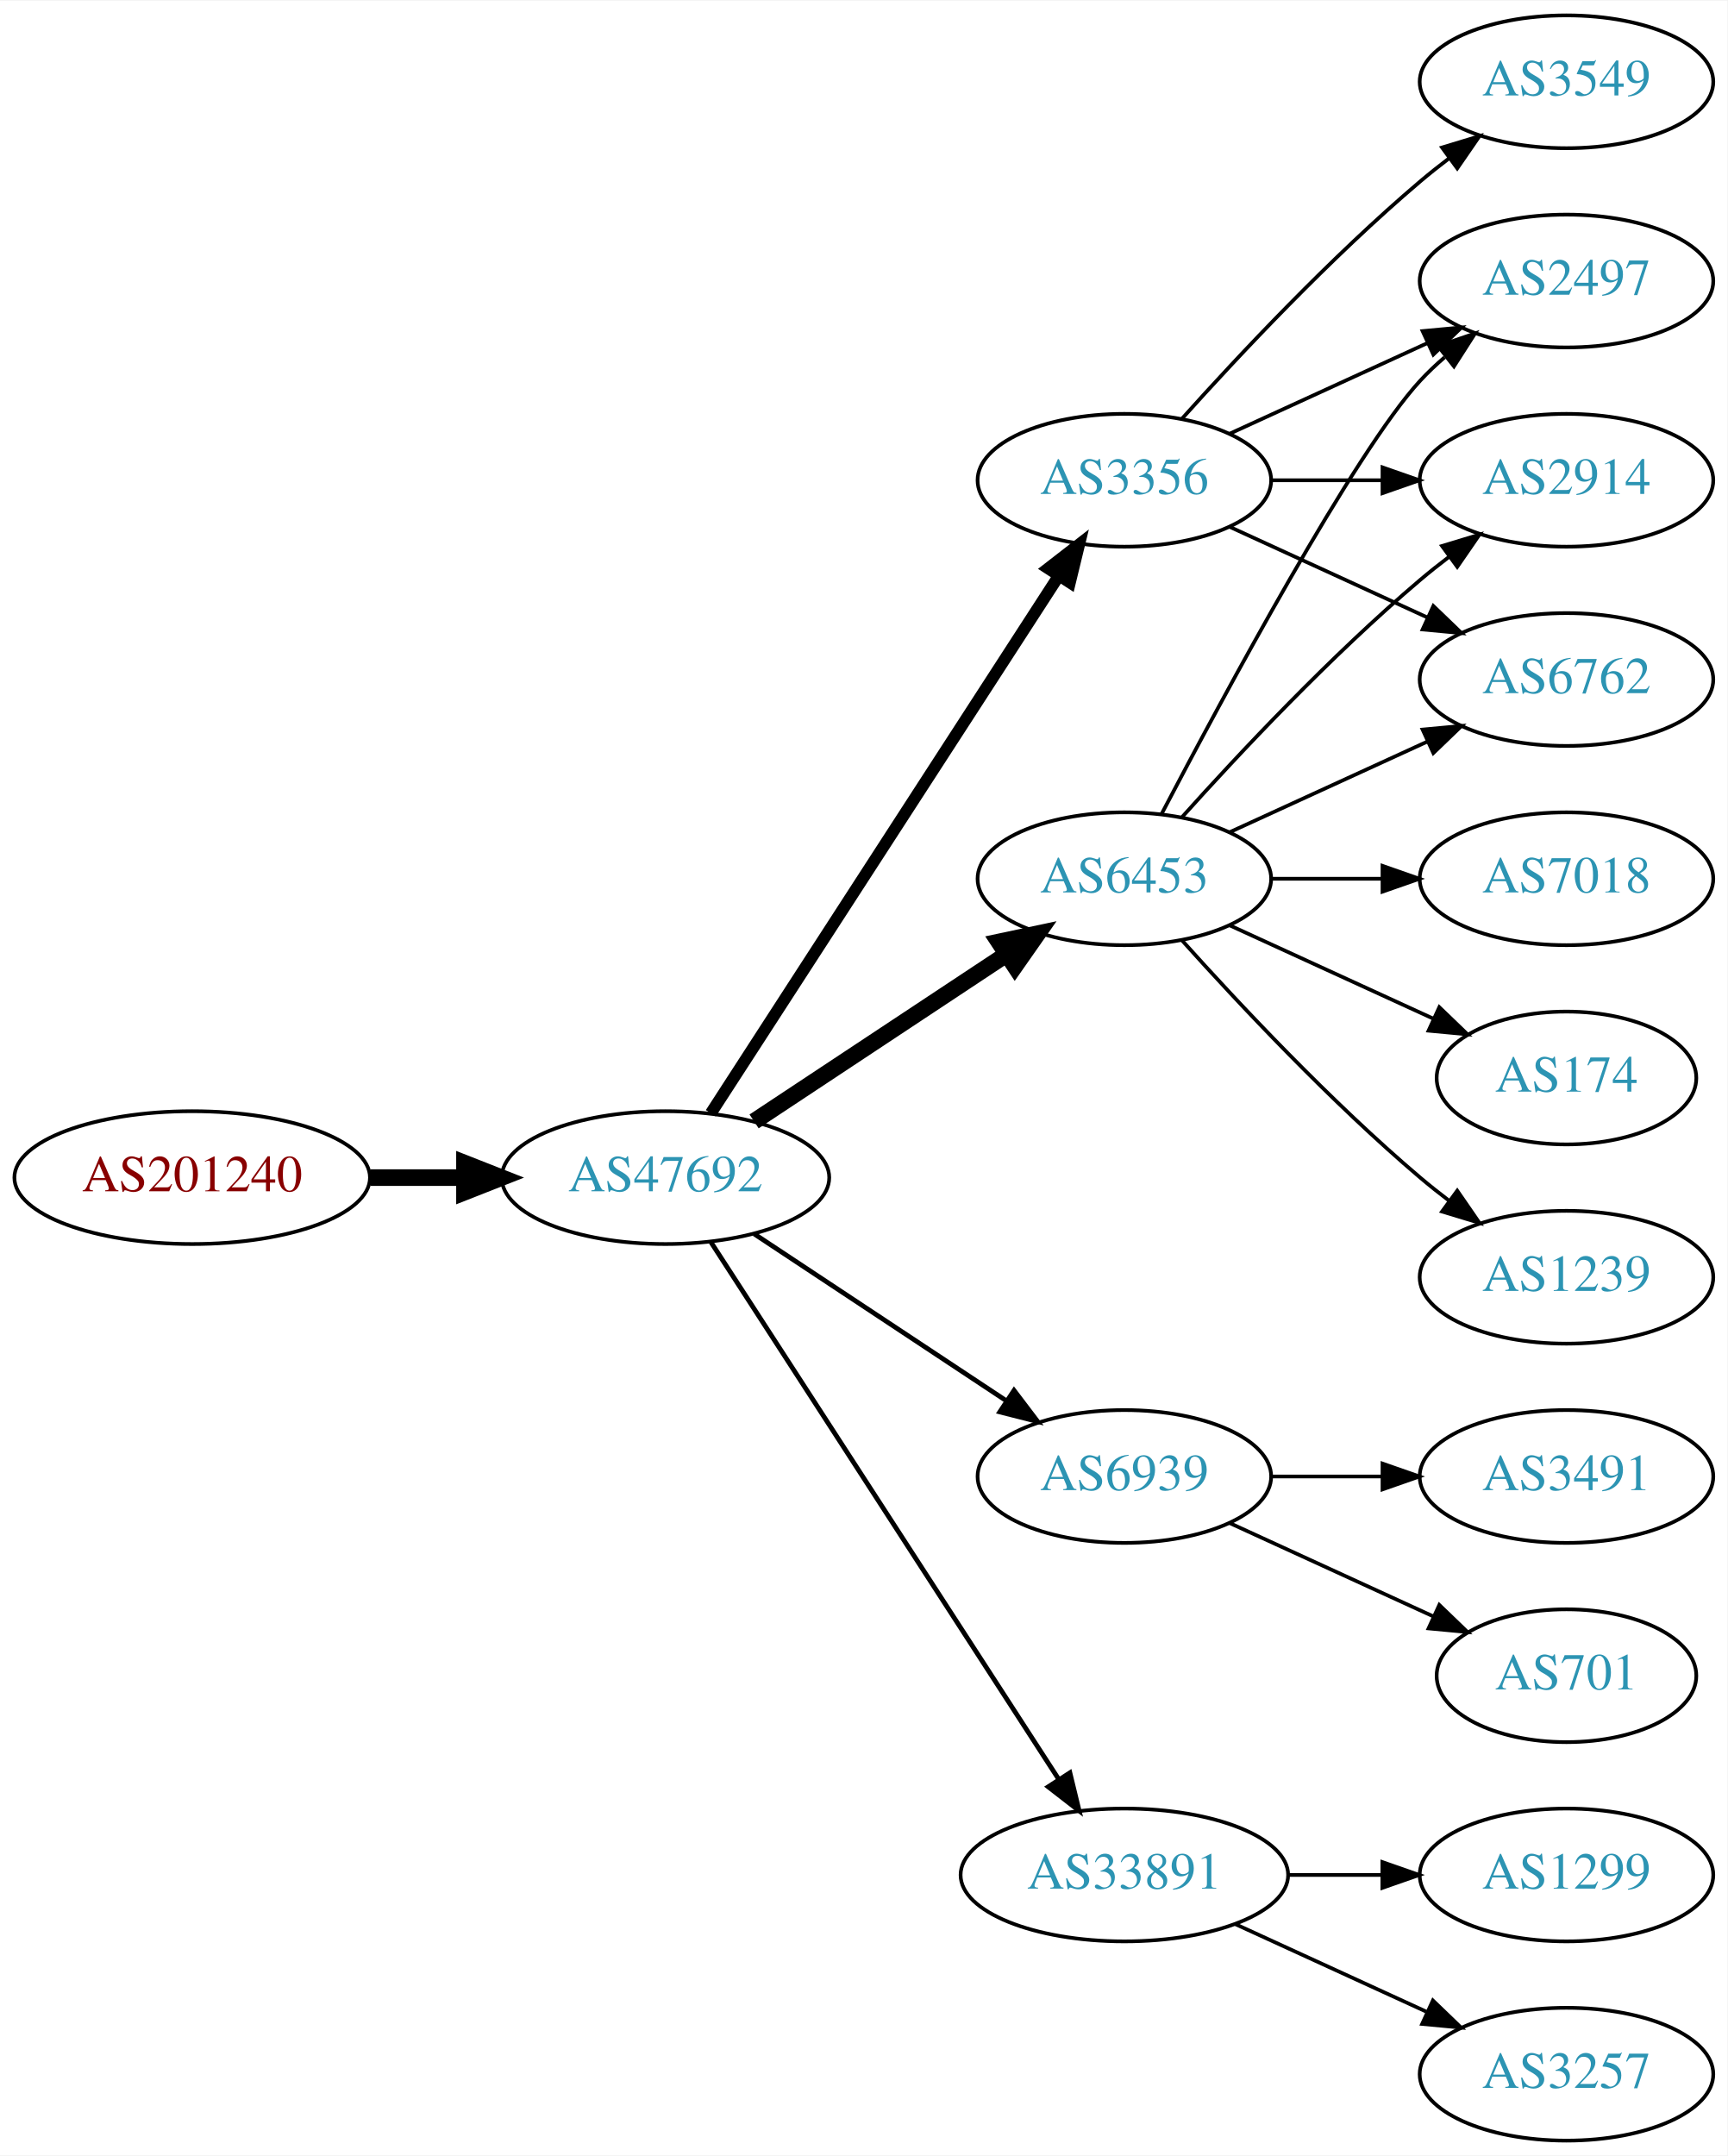
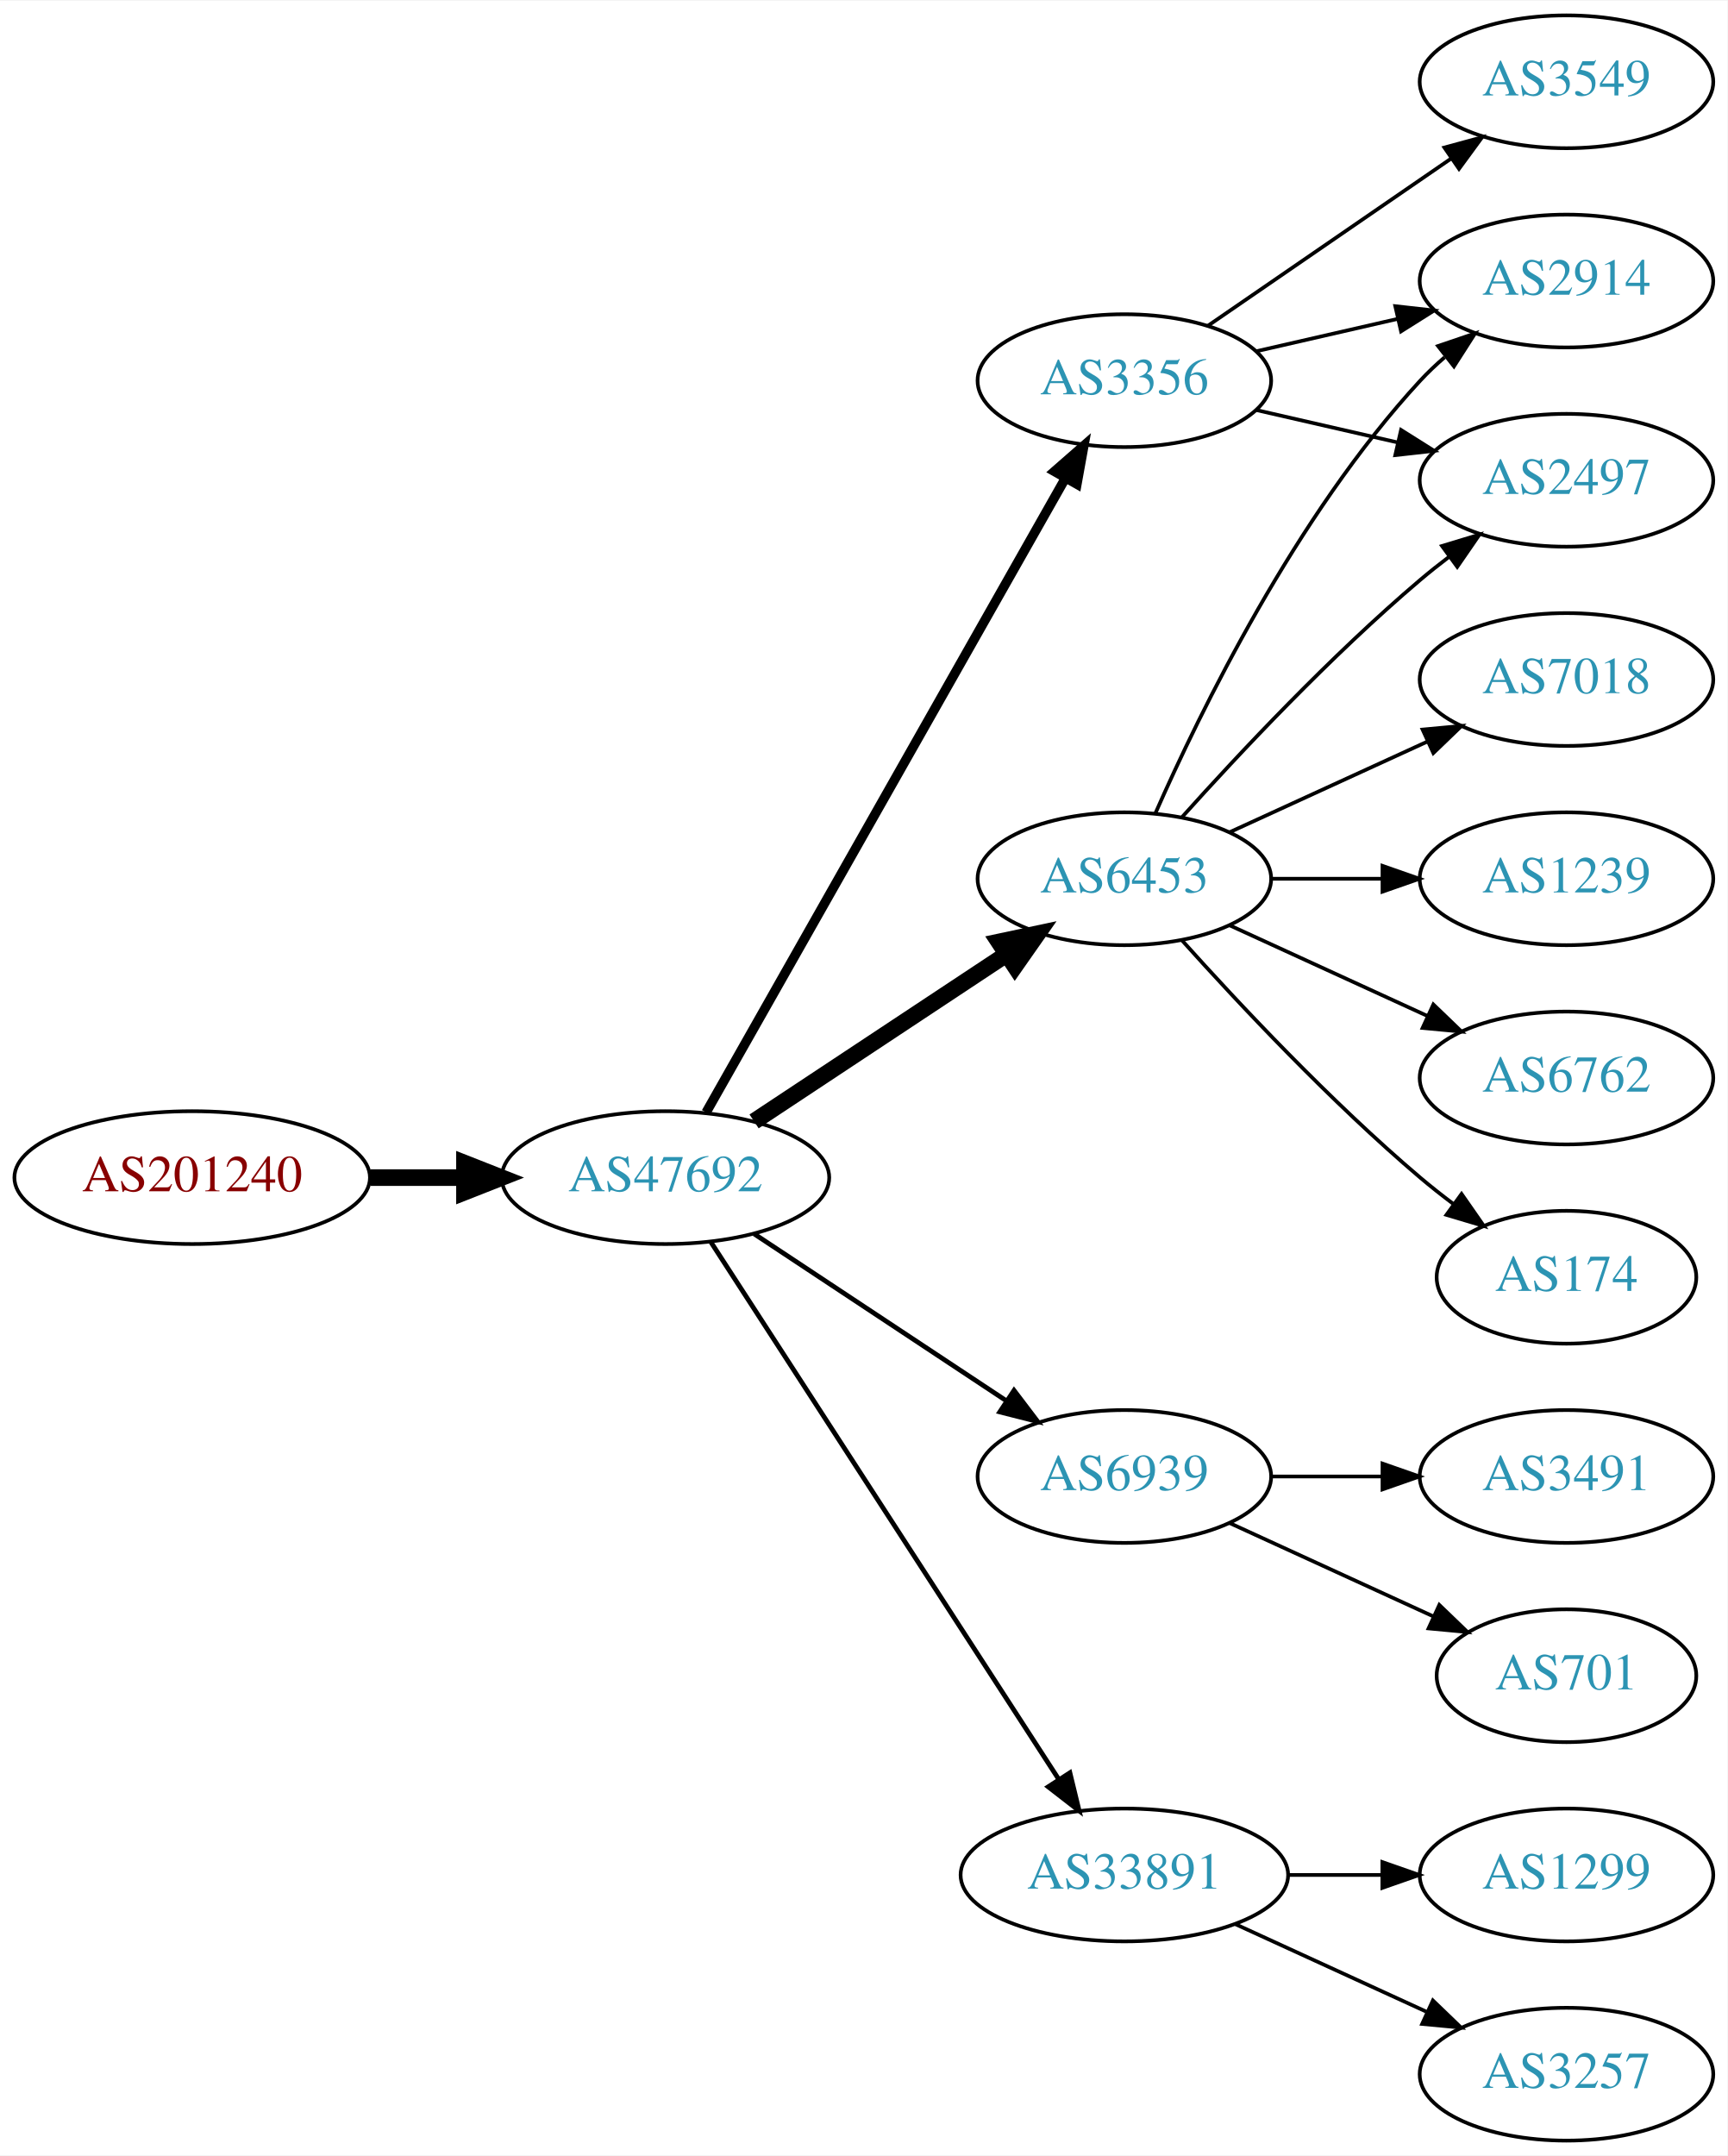
<svg xmlns="http://www.w3.org/2000/svg" xmlns:xlink="http://www.w3.org/1999/xlink" width="468pt" height="584pt" viewBox="0.00 0.00 468.27 584.00">
  <g id="graph0" class="graph" transform="scale(1 1) rotate(0) translate(4 580)">
    <polygon fill="white" stroke="none" points="-4,4 -4,-580 464.269,-580 464.269,4 -4,4" />
    <g id="node1" class="node">
      <g id="a_node1">
        <a xlink:href="/asn/201240" xlink:title="AS201240 ~ OpenIoT [AT]">
          <ellipse fill="#ffffff" stroke="black" cx="48.096" cy="-261" rx="48.192" ry="18" />
          <text text-anchor="middle" x="48.096" y="-257.3" font-family="Times,serif" font-size="14.00" fill="#880000">AS201240</text>
        </a>
      </g>
    </g>
    <g id="node2" class="node">
      <g id="a_node2">
        <a xlink:href="/asn/47692" xlink:title="AS47692 ~ Nessus GmbH [AT]">
          <ellipse fill="#ffffff" stroke="black" cx="176.388" cy="-261" rx="44.393" ry="18" />
          <text text-anchor="middle" x="176.388" y="-257.3" font-family="Times,serif" font-size="14.00" fill="#2c94b3">AS47692</text>
        </a>
      </g>
    </g>
    <g id="edge1" class="edge">
      <path fill="none" stroke="black" stroke-width="4.5" d="M96.481,-261C104.742,-261 113.386,-261 121.799,-261" />
      <polygon fill="black" stroke="black" stroke-width="4.5" points="121.904,-264.938 131.904,-261 121.904,-257.063 121.904,-264.938" />
    </g>
    <g id="node3" class="node">
      <g id="a_node3">
        <a xlink:href="/asn/6453" xlink:title="AS6453 ~ TATA COMMUNICATIONS (AMERICA) INC [US]">
          <ellipse fill="#ffffff" stroke="black" cx="300.78" cy="-342" rx="39.794" ry="18" />
          <text text-anchor="middle" x="300.78" y="-338.3" font-family="Times,serif" font-size="14.00" fill="#2c94b3">AS6453</text>
        </a>
      </g>
    </g>
    <g id="edge2" class="edge">
      <path fill="none" stroke="black" stroke-width="4.5" d="M200.409,-276.235C219.762,-289.044 247.598,-307.466 268.888,-321.555" />
      <polygon fill="black" stroke="black" stroke-width="4.5" points="266.763,-324.871 277.275,-327.107 271.109,-318.304 266.763,-324.871" />
    </g>
    <g id="node4" class="node">
      <g id="a_node4">
+         <a xlink:href="/asn/3356" xlink:title="AS3356 ~ Level 3 Parent, LLC [US]">
+           <ellipse fill="#ffffff" stroke="black" cx="300.78" cy="-477" rx="39.794" ry="18" />
+           <text text-anchor="middle" x="300.78" y="-473.3" font-family="Times,serif" font-size="14.00" fill="#2c94b3">AS3356</text>
+         </a>
+       </g>
+     </g>
+     <g id="edge3" class="edge">
+       <path fill="none" stroke="black" stroke-width="2.571" d="M187.403,-278.676C208.883,-316.584 259.477,-405.873 284.797,-450.559" />
+       <polygon fill="black" stroke="black" stroke-width="2.571" points="281.822,-452.408 289.797,-459.383 287.912,-448.957 281.822,-452.408" />
+     </g>
+     <g id="node5" class="node">
+       <g id="a_node5">
        <a xlink:href="/asn/6939" xlink:title="AS6939 ~ Hurricane Electric LLC [US]">
          <ellipse fill="#ffffff" stroke="black" cx="300.78" cy="-180" rx="39.794" ry="18" />
          <text text-anchor="middle" x="300.78" y="-176.3" font-family="Times,serif" font-size="14.00" fill="#2c94b3">AS6939</text>
        </a>
      </g>
    </g>
-     <g id="edge3" class="edge">
+     <g id="edge4" class="edge">
      <path fill="none" stroke="black" stroke-width="1.286" d="M200.409,-245.765C219.762,-232.956 247.598,-214.534 268.888,-200.445" />
      <polygon fill="black" stroke="black" stroke-width="1.286" points="270.868,-203.331 277.275,-194.893 267.005,-197.494 270.868,-203.331" />
-     </g>
-     <g id="node5" class="node">
-       <g id="a_node5">
-         <a xlink:href="/asn/3356" xlink:title="AS3356 ~ Level 3 Parent, LLC [US]">
-           <ellipse fill="#ffffff" stroke="black" cx="300.78" cy="-450" rx="39.794" ry="18" />
-           <text text-anchor="middle" x="300.78" y="-446.3" font-family="Times,serif" font-size="14.00" fill="#2c94b3">AS3356</text>
-         </a>
-       </g>
-     </g>
-     <g id="edge4" class="edge">
-       <path fill="none" stroke="black" stroke-width="3.214" d="M188.683,-278.442C210.268,-311.775 257.484,-384.686 282.856,-423.866" />
-       <polygon fill="black" stroke="black" stroke-width="3.214" points="280.139,-426.109 288.512,-432.6 286.014,-422.304 280.139,-426.109" />
    </g>
    <g id="node6" class="node">
      <g id="a_node6">
        <a xlink:href="/asn/33891" xlink:title="AS33891 ~ CORE-BACKBONE GMBH GLOBAL NETWORK [DE]">
          <ellipse fill="#ffffff" stroke="black" cx="300.78" cy="-72" rx="44.393" ry="18" />
          <text text-anchor="middle" x="300.78" y="-68.3" font-family="Times,serif" font-size="14.00" fill="#2c94b3">AS33891</text>
        </a>
      </g>
    </g>
    <g id="edge5" class="edge">
      <path fill="none" stroke="black" stroke-width="1.286" d="M188.683,-243.558C210.268,-210.225 257.484,-137.314 282.856,-98.134" />
      <polygon fill="black" stroke="black" stroke-width="1.286" points="286.014,-99.696 288.512,-89.4 280.139,-95.891 286.014,-99.696" />
    </g>
    <g id="node7" class="node">
      <g id="a_node7">
-         <a xlink:href="/asn/7018" xlink:title="AS7018 ~ AT&amp;T Services, Inc. [US]">
+         <a xlink:href="/asn/2497" xlink:title="AS2497 ~ Internet Initiative Japan Inc. [JP]">
+           <ellipse fill="#ffffff" stroke="black" cx="420.622" cy="-450" rx="39.794" ry="18" />
+           <text text-anchor="middle" x="420.622" y="-446.3" font-family="Times,serif" font-size="14.00" fill="#2c94b3">AS2497</text>
+         </a>
+       </g>
+     </g>
+     <g id="edge9" class="edge">
+       <path fill="none" stroke="black" d="M316.426,-358.725C331.727,-375.765 356.824,-402.523 380.976,-423 383.473,-425.117 386.133,-427.232 388.845,-429.293" />
+       <polygon fill="black" stroke="black" points="386.882,-432.194 397.021,-435.266 391.011,-426.541 386.882,-432.194" />
+     </g>
+     <g id="node8" class="node">
+       <g id="a_node8">
+         <a xlink:href="/asn/2914" xlink:title="AS2914 ~ NTT America, Inc. [US]">
+           <ellipse fill="#ffffff" stroke="black" cx="420.622" cy="-504" rx="39.794" ry="18" />
+           <text text-anchor="middle" x="420.622" y="-500.3" font-family="Times,serif" font-size="14.00" fill="#2c94b3">AS2914</text>
+         </a>
+       </g>
+     </g>
+     <g id="edge10" class="edge">
+       <path fill="none" stroke="black" d="M309.196,-359.761C321.264,-387.183 347.235,-440.473 380.976,-477 383.006,-479.198 385.245,-481.319 387.591,-483.34" />
+       <polygon fill="black" stroke="black" points="385.804,-486.386 395.835,-489.794 390.118,-480.874 385.804,-486.386" />
+     </g>
+     <g id="node10" class="node">
+       <g id="a_node10">
+         <a xlink:href="/asn/1239" xlink:title="AS1239 ~ Sprint [US]">
          <ellipse fill="#ffffff" stroke="black" cx="420.622" cy="-342" rx="39.794" ry="18" />
-           <text text-anchor="middle" x="420.622" y="-338.3" font-family="Times,serif" font-size="14.00" fill="#2c94b3">AS7018</text>
-         </a>
-       </g>
-     </g>
-     <g id="edge6" class="edge">
+           <text text-anchor="middle" x="420.622" y="-338.3" font-family="Times,serif" font-size="14.00" fill="#2c94b3">AS1239</text>
+         </a>
+       </g>
+     </g>
+     <g id="edge11" class="edge">
      <path fill="none" stroke="black" d="M340.692,-342C350.246,-342 360.595,-342 370.558,-342" />
      <polygon fill="black" stroke="black" points="370.751,-345.5 380.75,-342 370.75,-338.5 370.751,-345.5" />
    </g>
-     <g id="node8" class="node">
-       <g id="a_node8">
-         <a xlink:href="/asn/2497" xlink:title="AS2497 ~ Internet Initiative Japan Inc. [JP]">
-           <ellipse fill="#ffffff" stroke="black" cx="420.622" cy="-504" rx="39.794" ry="18" />
-           <text text-anchor="middle" x="420.622" y="-500.3" font-family="Times,serif" font-size="14.00" fill="#2c94b3">AS2497</text>
-         </a>
-       </g>
+     <g id="node11" class="node">
+       <g id="a_node11">
+         <a xlink:href="/asn/6762" xlink:title="AS6762 ~ TELECOM ITALIA SPARKLE S.p.A. [IT]">
+           <ellipse fill="#ffffff" stroke="black" cx="420.622" cy="-288" rx="39.794" ry="18" />
+           <text text-anchor="middle" x="420.622" y="-284.3" font-family="Times,serif" font-size="14.00" fill="#2c94b3">AS6762</text>
+         </a>
+       </g>
+     </g>
+     <g id="edge12" class="edge">
+       <path fill="none" stroke="black" d="M329.409,-329.339C345.366,-322.027 365.636,-312.739 382.919,-304.819" />
+       <polygon fill="black" stroke="black" points="384.534,-307.929 392.167,-300.581 381.617,-301.565 384.534,-307.929" />
+     </g>
+     <g id="node12" class="node">
+       <g id="a_node12">
+         <a xlink:href="/asn/174" xlink:title="AS174 ~ Cogent Communications [US]">
+           <ellipse fill="#ffffff" stroke="black" cx="420.622" cy="-234" rx="35.194" ry="18" />
+           <text text-anchor="middle" x="420.622" y="-230.3" font-family="Times,serif" font-size="14.00" fill="#2c94b3">AS174</text>
+         </a>
+       </g>
+     </g>
+     <g id="edge13" class="edge">
+       <path fill="none" stroke="black" d="M316.426,-325.275C331.727,-308.235 356.824,-281.477 380.976,-261 383.828,-258.582 386.893,-256.167 390.004,-253.831" />
+       <polygon fill="black" stroke="black" points="392.178,-256.578 398.232,-247.884 388.077,-250.905 392.178,-256.578" />
+     </g>
+     <g id="node13" class="node">
+       <g id="a_node13">
+         <a xlink:href="/asn/7018" xlink:title="AS7018 ~ AT&amp;T Services, Inc. [US]">
+           <ellipse fill="#ffffff" stroke="black" cx="420.622" cy="-396" rx="39.794" ry="18" />
+           <text text-anchor="middle" x="420.622" y="-392.3" font-family="Times,serif" font-size="14.00" fill="#2c94b3">AS7018</text>
+         </a>
+       </g>
+     </g>
+     <g id="edge14" class="edge">
+       <path fill="none" stroke="black" d="M329.409,-354.661C345.366,-361.973 365.636,-371.261 382.919,-379.181" />
+       <polygon fill="black" stroke="black" points="381.617,-382.435 392.167,-383.419 384.534,-376.071 381.617,-382.435" />
+     </g>
+     <g id="edge6" class="edge">
+       <path fill="none" stroke="black" d="M336.499,-469.045C348.499,-466.296 362.12,-463.175 374.812,-460.267" />
+       <polygon fill="black" stroke="black" points="375.778,-463.636 384.744,-457.991 374.215,-456.813 375.778,-463.636" />
    </g>
    <g id="edge7" class="edge">
-       <path fill="none" stroke="black" d="M310.835,-359.501C327.578,-391.482 363.276,-457.838 380.976,-477 383.006,-479.198 385.245,-481.319 387.591,-483.34" />
-       <polygon fill="black" stroke="black" points="385.804,-486.386 395.835,-489.794 390.118,-480.874 385.804,-486.386" />
+       <path fill="none" stroke="black" d="M336.499,-484.955C348.499,-487.704 362.12,-490.825 374.812,-493.733" />
+       <polygon fill="black" stroke="black" points="374.215,-497.187 384.744,-496.009 375.778,-490.364 374.215,-497.187" />
    </g>
    <g id="node9" class="node">
      <g id="a_node9">
-         <a xlink:href="/asn/2914" xlink:title="AS2914 ~ NTT America, Inc. [US]">
-           <ellipse fill="#ffffff" stroke="black" cx="420.622" cy="-450" rx="39.794" ry="18" />
-           <text text-anchor="middle" x="420.622" y="-446.3" font-family="Times,serif" font-size="14.00" fill="#2c94b3">AS2914</text>
+         <a xlink:href="/asn/3549" xlink:title="AS3549 ~ Level 3 Parent, LLC [US]">
+           <ellipse fill="#ffffff" stroke="black" cx="420.622" cy="-558" rx="39.794" ry="18" />
+           <text text-anchor="middle" x="420.622" y="-554.3" font-family="Times,serif" font-size="14.00" fill="#2c94b3">AS3549</text>
        </a>
      </g>
    </g>
    <g id="edge8" class="edge">
-       <path fill="none" stroke="black" d="M316.426,-358.725C331.727,-375.765 356.824,-402.523 380.976,-423 383.473,-425.117 386.133,-427.232 388.845,-429.293" />
-       <polygon fill="black" stroke="black" points="386.882,-432.194 397.021,-435.266 391.011,-426.541 386.882,-432.194" />
-     </g>
-     <g id="node10" class="node">
-       <g id="a_node10">
-         <a xlink:href="/asn/6762" xlink:title="AS6762 ~ TELECOM ITALIA SPARKLE S.p.A. [IT]">
-           <ellipse fill="#ffffff" stroke="black" cx="420.622" cy="-396" rx="39.794" ry="18" />
-           <text text-anchor="middle" x="420.622" y="-392.3" font-family="Times,serif" font-size="14.00" fill="#2c94b3">AS6762</text>
-         </a>
-       </g>
-     </g>
-     <g id="edge9" class="edge">
-       <path fill="none" stroke="black" d="M329.409,-354.661C345.366,-361.973 365.636,-371.261 382.919,-379.181" />
-       <polygon fill="black" stroke="black" points="381.617,-382.435 392.167,-383.419 384.534,-376.071 381.617,-382.435" />
-     </g>
-     <g id="node11" class="node">
-       <g id="a_node11">
-         <a xlink:href="/asn/174" xlink:title="AS174 ~ Cogent Communications [US]">
-           <ellipse fill="#ffffff" stroke="black" cx="420.622" cy="-288" rx="35.194" ry="18" />
-           <text text-anchor="middle" x="420.622" y="-284.3" font-family="Times,serif" font-size="14.00" fill="#2c94b3">AS174</text>
-         </a>
-       </g>
-     </g>
-     <g id="edge10" class="edge">
-       <path fill="none" stroke="black" d="M329.409,-329.339C345.825,-321.817 366.806,-312.202 384.403,-304.139" />
-       <polygon fill="black" stroke="black" points="386.148,-307.189 393.781,-299.842 383.232,-300.826 386.148,-307.189" />
-     </g>
-     <g id="node12" class="node">
-       <g id="a_node12">
-         <a xlink:href="/asn/1239" xlink:title="AS1239 ~ Sprint [US]">
-           <ellipse fill="#ffffff" stroke="black" cx="420.622" cy="-234" rx="39.794" ry="18" />
-           <text text-anchor="middle" x="420.622" y="-230.3" font-family="Times,serif" font-size="14.00" fill="#2c94b3">AS1239</text>
-         </a>
-       </g>
-     </g>
-     <g id="edge11" class="edge">
-       <path fill="none" stroke="black" d="M316.426,-325.275C331.727,-308.235 356.824,-281.477 380.976,-261 383.473,-258.883 386.133,-256.768 388.845,-254.707" />
-       <polygon fill="black" stroke="black" points="391.011,-257.459 397.021,-248.734 386.882,-251.806 391.011,-257.459" />
-     </g>
-     <g id="node13" class="node">
-       <g id="a_node13">
+       <path fill="none" stroke="black" d="M323.394,-491.857C341.882,-504.565 368.696,-522.995 389.326,-537.175" />
+       <polygon fill="black" stroke="black" points="387.522,-540.183 397.746,-542.963 391.488,-534.414 387.522,-540.183" />
+     </g>
+     <g id="node14" class="node">
+       <g id="a_node14">
        <a xlink:href="/asn/701" xlink:title="AS701 ~ UUNET [US]">
          <ellipse fill="#ffffff" stroke="black" cx="420.622" cy="-126" rx="35.194" ry="18" />
          <text text-anchor="middle" x="420.622" y="-122.3" font-family="Times,serif" font-size="14.00" fill="#2c94b3">AS701</text>
        </a>
      </g>
    </g>
-     <g id="edge12" class="edge">
+     <g id="edge15" class="edge">
      <path fill="none" stroke="black" d="M329.409,-167.339C345.825,-159.817 366.806,-150.202 384.403,-142.139" />
      <polygon fill="black" stroke="black" points="386.148,-145.189 393.781,-137.842 383.232,-138.826 386.148,-145.189" />
    </g>
-     <g id="node14" class="node">
-       <g id="a_node14">
+     <g id="node15" class="node">
+       <g id="a_node15">
        <a xlink:href="/asn/3491" xlink:title="AS3491 ~ PCCW Global, Inc. [US]">
          <ellipse fill="#ffffff" stroke="black" cx="420.622" cy="-180" rx="39.794" ry="18" />
          <text text-anchor="middle" x="420.622" y="-176.3" font-family="Times,serif" font-size="14.00" fill="#2c94b3">AS3491</text>
        </a>
      </g>
    </g>
-     <g id="edge13" class="edge">
+     <g id="edge16" class="edge">
      <path fill="none" stroke="black" d="M340.692,-180C350.246,-180 360.595,-180 370.558,-180" />
      <polygon fill="black" stroke="black" points="370.751,-183.5 380.75,-180 370.75,-176.5 370.751,-183.5" />
-     </g>
-     <g id="edge14" class="edge">
-       <path fill="none" stroke="black" d="M329.409,-462.661C345.366,-469.973 365.636,-479.261 382.919,-487.181" />
-       <polygon fill="black" stroke="black" points="381.617,-490.435 392.167,-491.419 384.534,-484.071 381.617,-490.435" />
-     </g>
-     <g id="edge15" class="edge">
-       <path fill="none" stroke="black" d="M340.692,-450C350.246,-450 360.595,-450 370.558,-450" />
-       <polygon fill="black" stroke="black" points="370.751,-453.5 380.75,-450 370.75,-446.5 370.751,-453.5" />
-     </g>
-     <g id="edge16" class="edge">
-       <path fill="none" stroke="black" d="M329.409,-437.339C345.366,-430.027 365.636,-420.739 382.919,-412.819" />
-       <polygon fill="black" stroke="black" points="384.534,-415.929 392.167,-408.581 381.617,-409.565 384.534,-415.929" />
-     </g>
-     <g id="node15" class="node">
-       <g id="a_node15">
-         <a xlink:href="/asn/3549" xlink:title="AS3549 ~ Level 3 Parent, LLC [US]">
-           <ellipse fill="#ffffff" stroke="black" cx="420.622" cy="-558" rx="39.794" ry="18" />
-           <text text-anchor="middle" x="420.622" y="-554.3" font-family="Times,serif" font-size="14.00" fill="#2c94b3">AS3549</text>
-         </a>
-       </g>
-     </g>
-     <g id="edge17" class="edge">
-       <path fill="none" stroke="black" d="M316.426,-466.725C331.727,-483.765 356.824,-510.523 380.976,-531 383.473,-533.117 386.133,-535.232 388.845,-537.293" />
-       <polygon fill="black" stroke="black" points="386.882,-540.194 397.021,-543.266 391.011,-534.541 386.882,-540.194" />
    </g>
    <g id="node16" class="node">
      <g id="a_node16">
        <a xlink:href="/asn/3257" xlink:title="AS3257 ~ GTT [DE]">
          <ellipse fill="#ffffff" stroke="black" cx="420.622" cy="-18" rx="39.794" ry="18" />
          <text text-anchor="middle" x="420.622" y="-14.3" font-family="Times,serif" font-size="14.00" fill="#2c94b3">AS3257</text>
        </a>
      </g>
    </g>
-     <g id="edge18" class="edge">
+     <g id="edge17" class="edge">
      <path fill="none" stroke="black" d="M330.909,-58.652C346.521,-51.498 365.918,-42.609 382.59,-34.969" />
      <polygon fill="black" stroke="black" points="384.409,-37.986 392.042,-30.638 381.493,-31.622 384.409,-37.986" />
    </g>
    <g id="node17" class="node">
      <g id="a_node17">
        <a xlink:href="/asn/1299" xlink:title="AS1299 ~ Telia Carrier [EU]">
          <ellipse fill="#ffffff" stroke="black" cx="420.622" cy="-72" rx="39.794" ry="18" />
          <text text-anchor="middle" x="420.622" y="-68.3" font-family="Times,serif" font-size="14.00" fill="#2c94b3">AS1299</text>
        </a>
      </g>
    </g>
-     <g id="edge19" class="edge">
+     <g id="edge18" class="edge">
      <path fill="none" stroke="black" d="M344.991,-72C353.303,-72 362.066,-72 370.548,-72" />
      <polygon fill="black" stroke="black" points="370.707,-75.5 380.707,-72 370.707,-68.5 370.707,-75.5" />
    </g>
  </g>
</svg>
